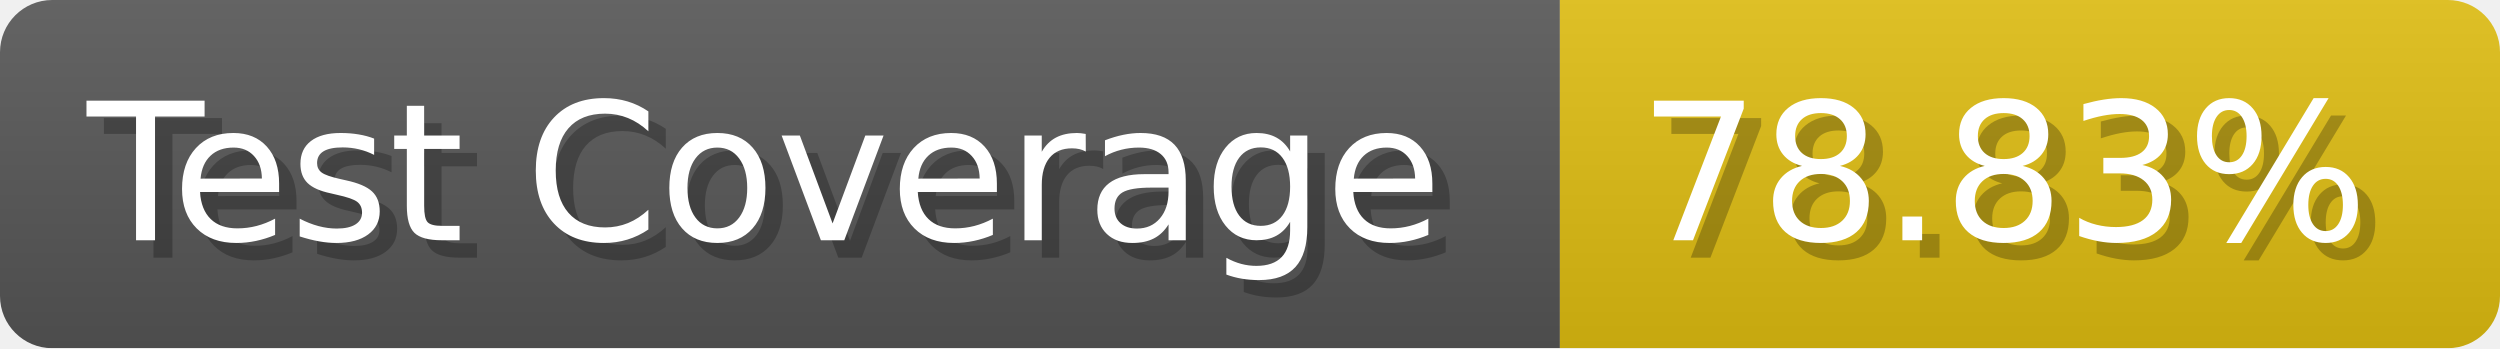
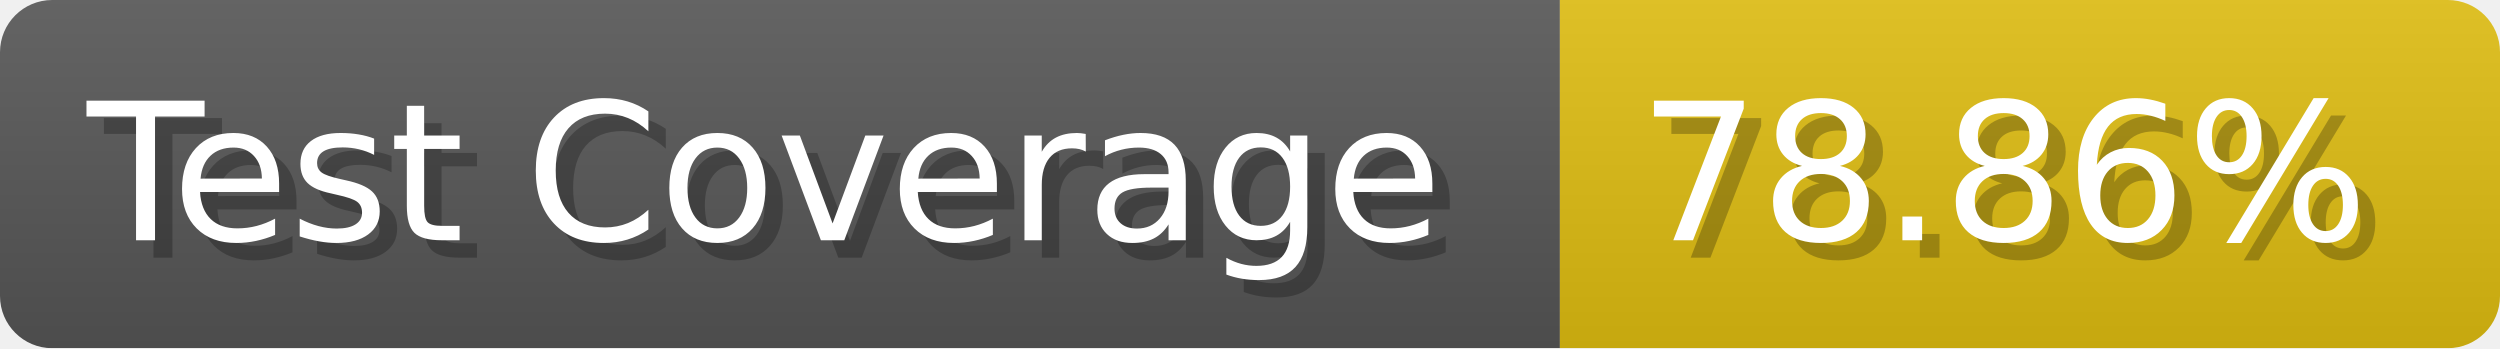
- <svg xmlns="http://www.w3.org/2000/svg" width="143.6" height="20" viewBox="0 0 1436 200" role="img" aria-label="Test Coverage: 78.83%">
+ <svg xmlns="http://www.w3.org/2000/svg" width="143.6" height="20" viewBox="0 0 1436 200" role="img" aria-label="Test Coverage: 78.86%">
  <linearGradient id="a" x2="0" y2="100%">
    <stop offset="0" stop-opacity=".1" stop-color="#EEE" />
    <stop offset="1" stop-opacity=".1" />
  </linearGradient>
  <mask id="m">
    <rect width="1436" height="200" rx="30" fill="#FFF" />
  </mask>
  <g mask="url(#m)">
    <rect width="896" height="200" fill="#555" />
    <rect width="540" height="200" fill="#DB1" x="896" />
    <rect width="1436" height="200" fill="url(#a)" />
  </g>
  <g aria-hidden="true" fill="#fff" text-anchor="start" font-family="Verdana,DejaVu Sans,sans-serif" font-size="110">
    <text x="60" y="148" textLength="796" fill="#000" opacity="0.25">Test Coverage</text>
    <text x="50" y="138" textLength="796">Test Coverage</text>
-     <text x="951" y="148" textLength="440" fill="#000" opacity="0.25">78.83%</text>
-     <text x="941" y="138" textLength="440">78.83%</text>
+     <text x="951" y="148" textLength="440" fill="#000" opacity="0.25">78.86%</text>
+     <text x="941" y="138" textLength="440">78.86%</text>
  </g>
</svg>
